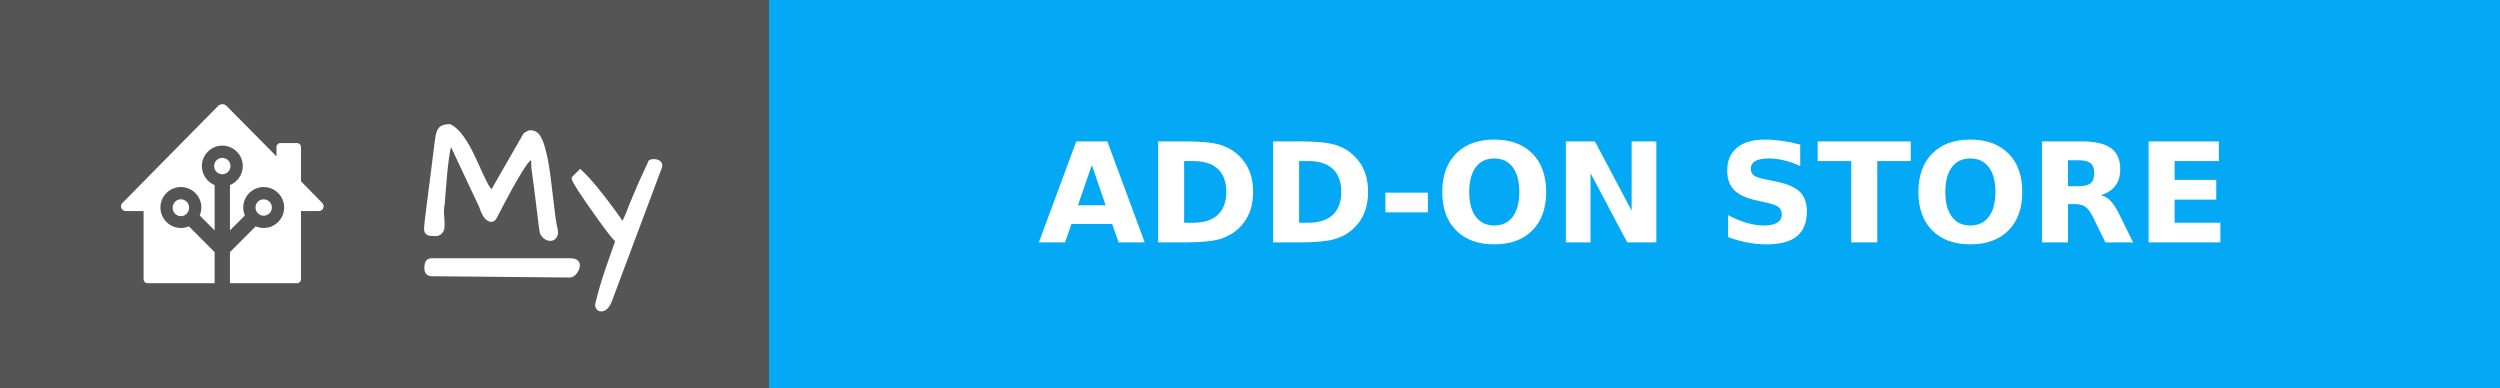
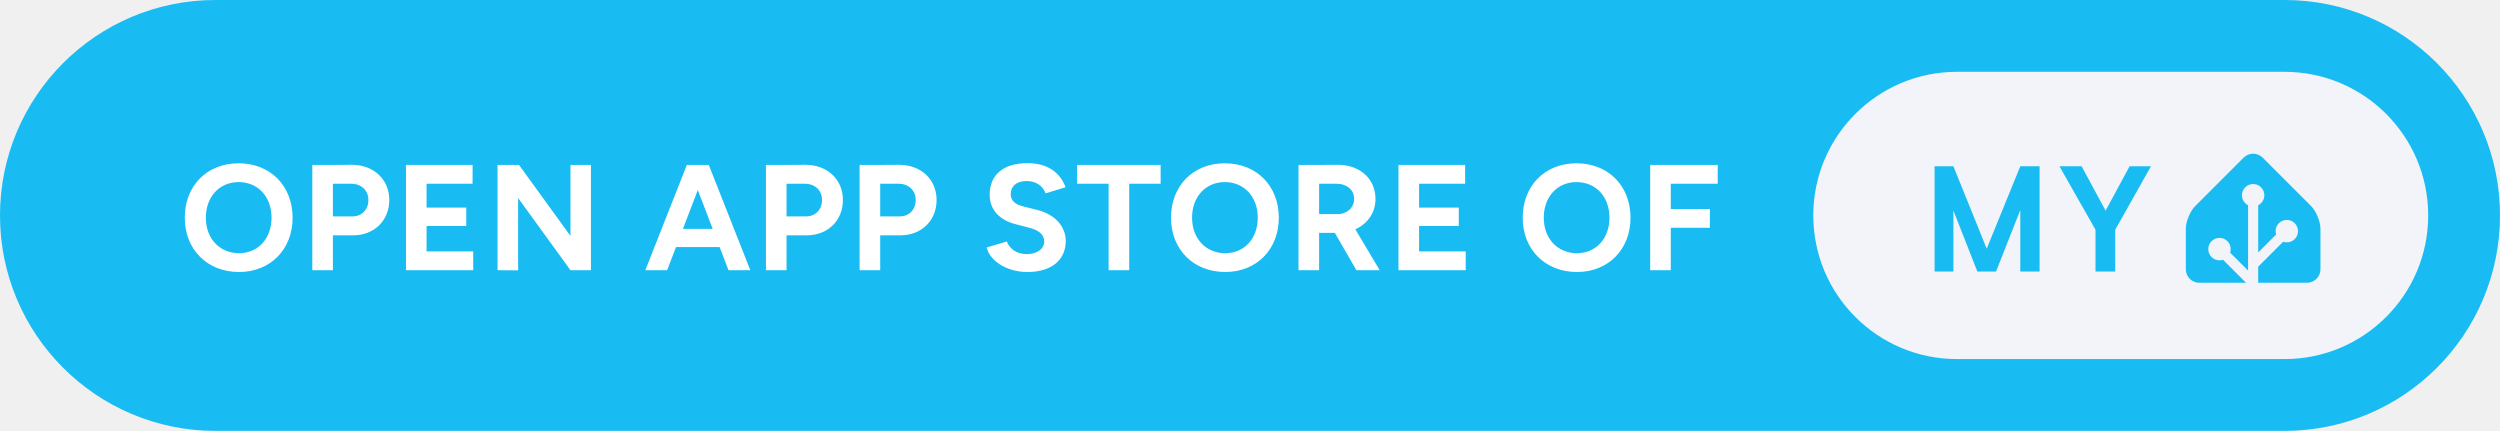
- <svg xmlns="http://www.w3.org/2000/svg" width="180.5" height="28" style="border-radius:4px" aria-label="MY: ADD-ON STORE">
-   <g shape-rendering="crispEdges">
-     <path fill="#555" d="M0 0h55.5v28H0z" />
-     <path fill="#03a9f4" d="M55.5 0h125v28h-125z" />
-   </g>
-   <g fill="#fff" text-anchor="middle" font-family="Verdana,Geneva,DejaVu Sans,sans-serif" text-rendering="geometricPrecision" font-size="100">
-     <path d="M16.047 7.523a.429.429 0 0 0-.303.129l-6.905 7.002a.343.343 0 0 0-.099.241.345.345 0 0 0 .346.345h1.281v4.92c0 .159.128.287.287.287h4.842v-2.245l-1.859-1.86a1.474 1.474 0 0 1-.577.117 1.477 1.477 0 0 1 0-2.955 1.476 1.476 0 0 1 1.36 2.054l1.076 1.077V13.36a1.478 1.478 0 0 1 .554-2.847 1.477 1.477 0 0 1 .553 2.847v3.275l1.076-1.077a1.475 1.475 0 0 1-.117-.577 1.477 1.477 0 1 1 1.477 1.478 1.474 1.474 0 0 1-.577-.118l-1.86 1.862v2.244h4.843a.286.286 0 0 0 .287-.287v-4.92h1.286a.346.346 0 0 0 .242-.098.345.345 0 0 0 .005-.488l-1.533-1.567v-2.47a.288.288 0 0 0-.287-.289h-1.197a.288.288 0 0 0-.287.288v.673L16.357 7.65a.43.43 0 0 0-.31-.128Zm.003 3.876a.591.591 0 0 0 0 1.182.59.59 0 0 0 .59-.59.59.59 0 0 0-.59-.592zm-2.99 2.992a.59.59 0 0 0-.59.59.591.591 0 1 0 1.18 0 .59.59 0 0 0-.59-.59zm5.979 0a.591.591 0 1 0 .59.59.59.59 0 0 0-.59-.59z" />
-     <g style="stroke-width:.3;stroke:#fff">
-       <path d="m31.903 15.27.048.872q0 .072-.012.263 0 .191-.143.347-.132.143-.335.143-.192 0-.3-.012-.394 0-.394-.347 0-.287.263-2.307.263-2.032.335-2.618l.12-.98q.06-.407.083-.598.024-.192.072-.383.048-.191.144-.31.179-.228.693-.228.86.43 1.77 2.44.645 1.434.86 1.816.215.383.419.526l2.39-4.16q.252-.18.383-.18.383 0 .586.347.203.347.335.85.143.49.239 1.087.107.598.18 1.255.083.646.155 1.268.167 1.494.25 1.876.096.383.096.55 0 .156-.107.311-.108.144-.3.144-.19 0-.382-.144-.191-.155-.239-.37-.036-.227-.084-.586-.035-.359-.095-.801-.06-.454-.12-.945-.06-.502-.12-.956l-.107-.801-.072-.538q0-.24-.012-.442-.012-.204-.095-.251-.084-.048-.263.12-.168.155-.478.645-.67 1.04-1.937 3.503-.168.298-.443.131-.322-.18-.55-.92l-2.2-4.675q-.286.574-.525 3.802-.036.394-.048.67-.06.298-.06.585zM44.007 21.773q-.251.562-.598.562-.168 0-.251-.156-.072-.143 0-.346.263-1.112.753-2.535.502-1.423.67-1.913-.419-.418-1.316-1.674-1.84-2.582-1.84-2.833 0-.012.011-.024l.455-.454q.944.873 2.462 2.965.383.526.61.884.251-.502.395-.86l.227-.586.25-.598q.407-.992 1.125-2.522.107-.048.227-.048.299 0 .43.155.048.06.048.144 0 .071-.024.143zM31.14 18.797h10.006c.28 0 .57.055.57.357s-.29.735-.57.733l-9.962-.094c-.28-.003-.396-.15-.396-.451 0-.302.073-.545.353-.545z" />
-     </g>
-     <text x="1180" y="175" font-weight="bold" transform="scale(.1)" textLength="1010">ADD-ON STORE</text>
+ <svg xmlns="http://www.w3.org/2000/svg" height="40" aria-label="Open app store of My Home Assistant" style="border-radius:24px;width:auto" viewBox="0 0 557 96">
+   <rect width="557" height="96" fill="#18BCF2" rx="48" />
+   <path fill="#fff" d="M53.27 60.6c6.96 0 11.92-5.02 11.92-12.09 0-7.1-4.96-12.13-12.02-12.13-7.04 0-12 4.99-12 12.13 0 7.07 4.99 12.09 12.1 12.09m0-4.19c-4.36 0-7.41-3.28-7.41-7.9 0-4.66 3.02-7.94 7.31-7.94 4.32 0 7.33 3.28 7.33 7.94 0 4.62-2.98 7.9-7.23 7.9m16.31 3.79h4.59v-7.77h4.49c4.72 0 8.07-3.29 8.07-7.87 0-4.59-3.48-7.88-8.44-7.84l-4.66.03h-4.05Zm8.61-19.26c2.28-.04 3.89 1.47 3.89 3.62 0 2.14-1.48 3.65-3.52 3.65h-4.39v-7.27ZM90.45 60.2h14.98v-4.19H95.04v-5.66h8.84v-4.09h-8.84v-5.32h10.25v-4.19H90.45Zm20.4 0 4.59.03V44.12L127.1 60.2h4.56V36.75h-4.56v15.81l-11.46-15.81h-4.79Zm32.93 0h4.86l1.98-5.16h9.71l1.98 5.16h4.86l-9.25-23.45h-4.89Zm8.38-9.21 3.31-8.65 3.32 8.65Zm18.49 9.21h4.59v-7.77h4.49c4.72 0 8.07-3.29 8.07-7.87 0-4.59-3.48-7.88-8.44-7.84l-4.66.03h-4.05Zm8.61-19.26c2.28-.04 3.89 1.47 3.89 3.62 0 2.14-1.48 3.65-3.52 3.65h-4.39v-7.27Zm12.26 19.26h4.59v-7.77h4.49c4.72 0 8.07-3.29 8.07-7.87 0-4.59-3.48-7.88-8.44-7.84l-4.66.03h-4.05Zm8.61-19.26c2.28-.04 3.89 1.47 3.89 3.62 0 2.14-1.48 3.65-3.52 3.65h-4.39v-7.27Zm28.78 19.66c5.46 0 8.54-2.75 8.54-6.93 0-3.12-2.31-5.9-6.37-6.9L228 46c-1.74-.44-2.81-1.24-2.81-2.72 0-1.84 1.34-2.95 3.58-2.95 2.18 0 3.65 1.24 4.19 2.75l4.46-1.37c-1.24-3.29-4.02-5.36-8.51-5.36-5.36 0-8.41 2.61-8.41 7.03 0 3.49 2.34 5.7 5.79 6.57l3.05.8c2.08.51 3.32 1.54 3.32 3.02 0 1.71-1.64 2.88-4.02 2.85-2.25-.04-3.75-1.28-4.32-2.82l-4.49 1.34c.67 2.88 4.32 5.46 9.08 5.46m18.09-.4h4.59V40.94h7v-4.19h-18.63v4.19H247Zm25.99.4c6.97 0 11.93-5.02 11.93-12.09 0-7.1-4.96-12.13-12.03-12.13-7.03 0-11.99 4.99-11.99 12.13 0 7.07 4.99 12.09 12.09 12.09m0-4.19c-4.35 0-7.4-3.28-7.4-7.9 0-4.66 3.01-7.94 7.3-7.94 4.32 0 7.34 3.28 7.34 7.94 0 4.62-2.98 7.9-7.24 7.9m16.32 3.79h4.59v-8.31h3.51l4.79 8.31h5.2l-5.43-9.11c2.71-1.21 4.49-3.69 4.49-6.77 0-4.45-3.48-7.64-8.44-7.6l-4.66.03h-4.05Zm8.51-19.26c2.27 0 3.88 1.37 3.88 3.38 0 1.98-1.61 3.38-3.65 3.38h-4.15v-6.76Zm13.76 19.26h14.98v-4.19h-10.39v-5.66h8.85v-4.09h-8.85v-5.32h10.26v-4.19h-14.85Zm39.77.4c6.97 0 11.93-5.02 11.93-12.09 0-7.1-4.96-12.13-12.03-12.13-7.04 0-11.99 4.99-11.99 12.13 0 7.07 4.99 12.09 12.09 12.09m0-4.19c-4.36 0-7.4-3.28-7.4-7.9 0-4.66 3.01-7.94 7.3-7.94 4.32 0 7.34 3.28 7.34 7.94 0 4.62-2.99 7.9-7.24 7.9m16.31 3.79h4.59v-9.45h8.71v-4.18h-8.71v-5.63h10.46v-4.19h-15.05Z" />
+   <g style="transform:translate(60px,0)">
+     <rect width="137" height="64" x="344" y="16" fill="#F2F4F9" rx="32" />
+     <path fill="#18BCF2" d="M394.419 37.047V60.5h-4.297V46.797L384.716 60.5h-4.157l-5.343-13.594V60.5h-4.188V37.047h4.188l7.422 18.36 7.484-18.36zm9.365 0 5.344 9.89 5.344-9.89h4.766l-7.969 14.14V60.5h-4.391v-9.312l-8.031-14.141zM457 60c0 1.65-1.35 3-3 3h-24c-1.65 0-3-1.35-3-3v-9c0-1.65.95-3.95 2.12-5.12l10.76-10.76a3 3 0 0 1 4.24 0l10.76 10.76c1.17 1.17 2.12 3.47 2.12 5.12z" />
+     <path fill="#F2F4F9" stroke="#F2F4F9" d="M442 45.5a2 2 0 1 0 0-4 2 2 0 0 0 0 4Z" />
+     <path fill="#F2F4F9" stroke="#F2F4F9" stroke-miterlimit="10" d="M449.5 53.5a2 2 0 1 0 0-4 2 2 0 0 0 0 4ZM434.5 57.5a2 2 0 1 0 0-4 2 2 0 0 0 0 4Z" />
+     <path fill="none" stroke="#F2F4F9" stroke-miterlimit="10" stroke-width="2.25" d="M442 43.48V63l-7.5-7.5M449.5 51.46l-7.41 7.41" />
  </g>
</svg>
